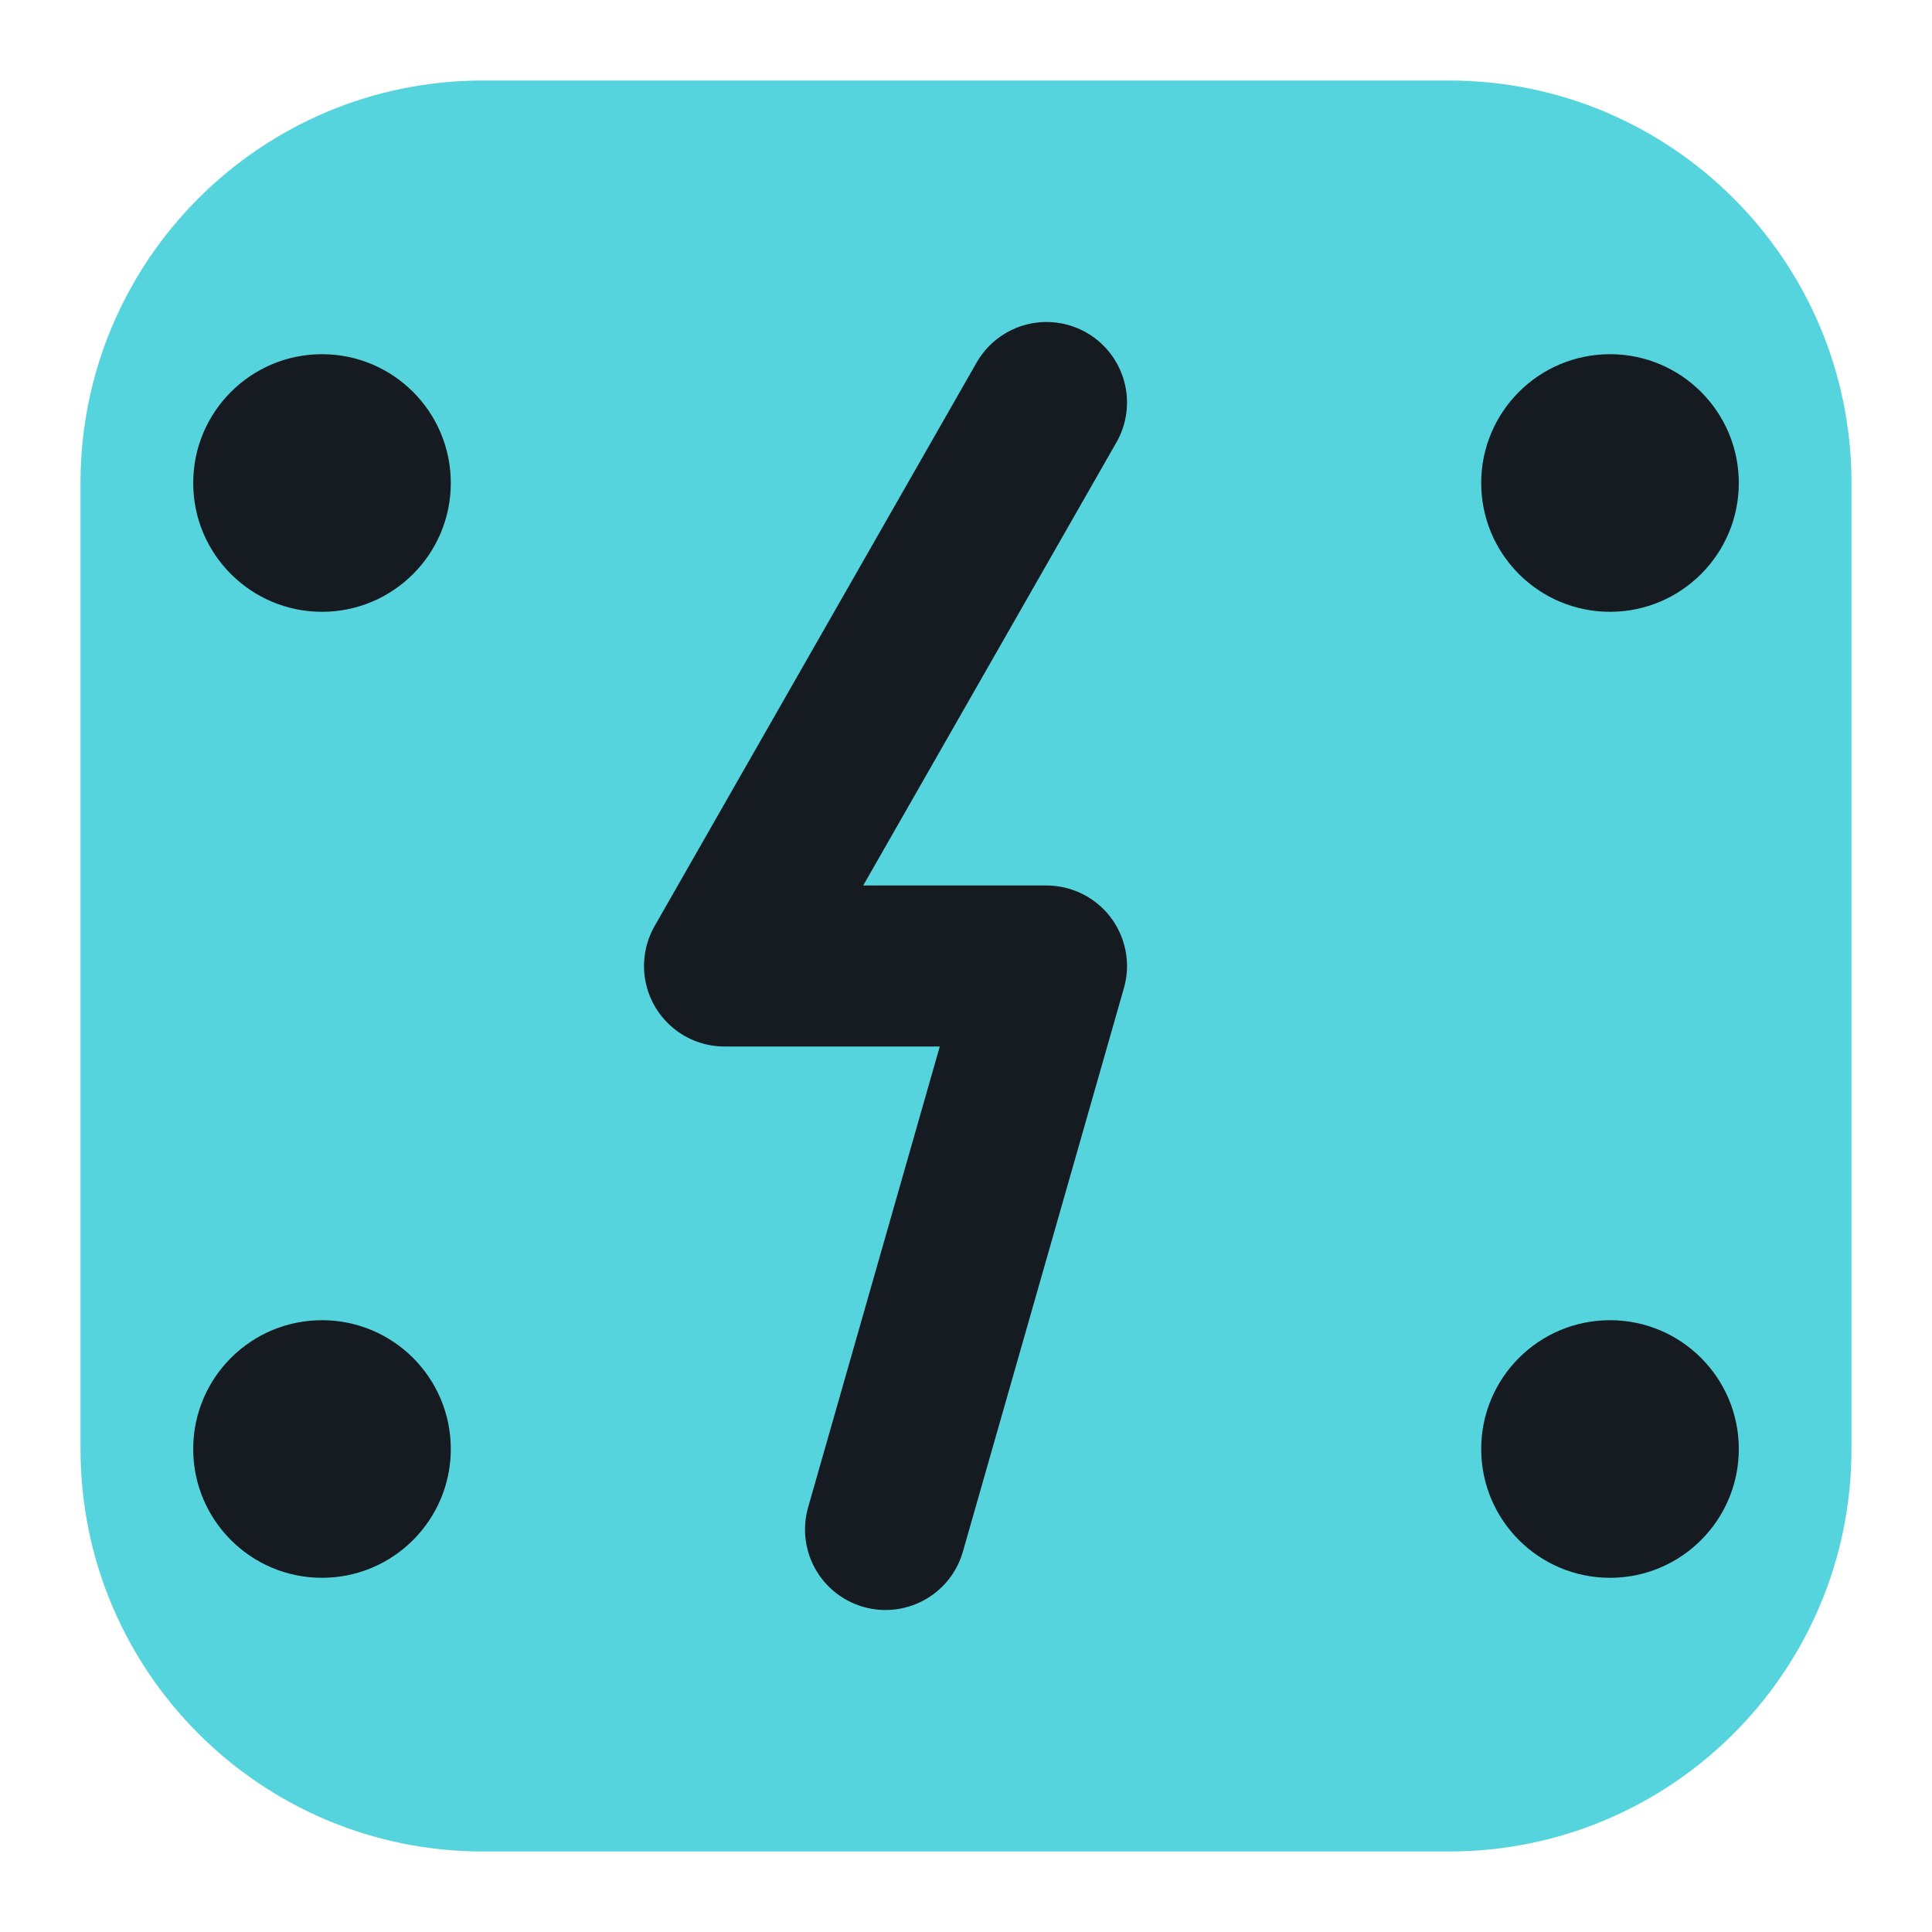
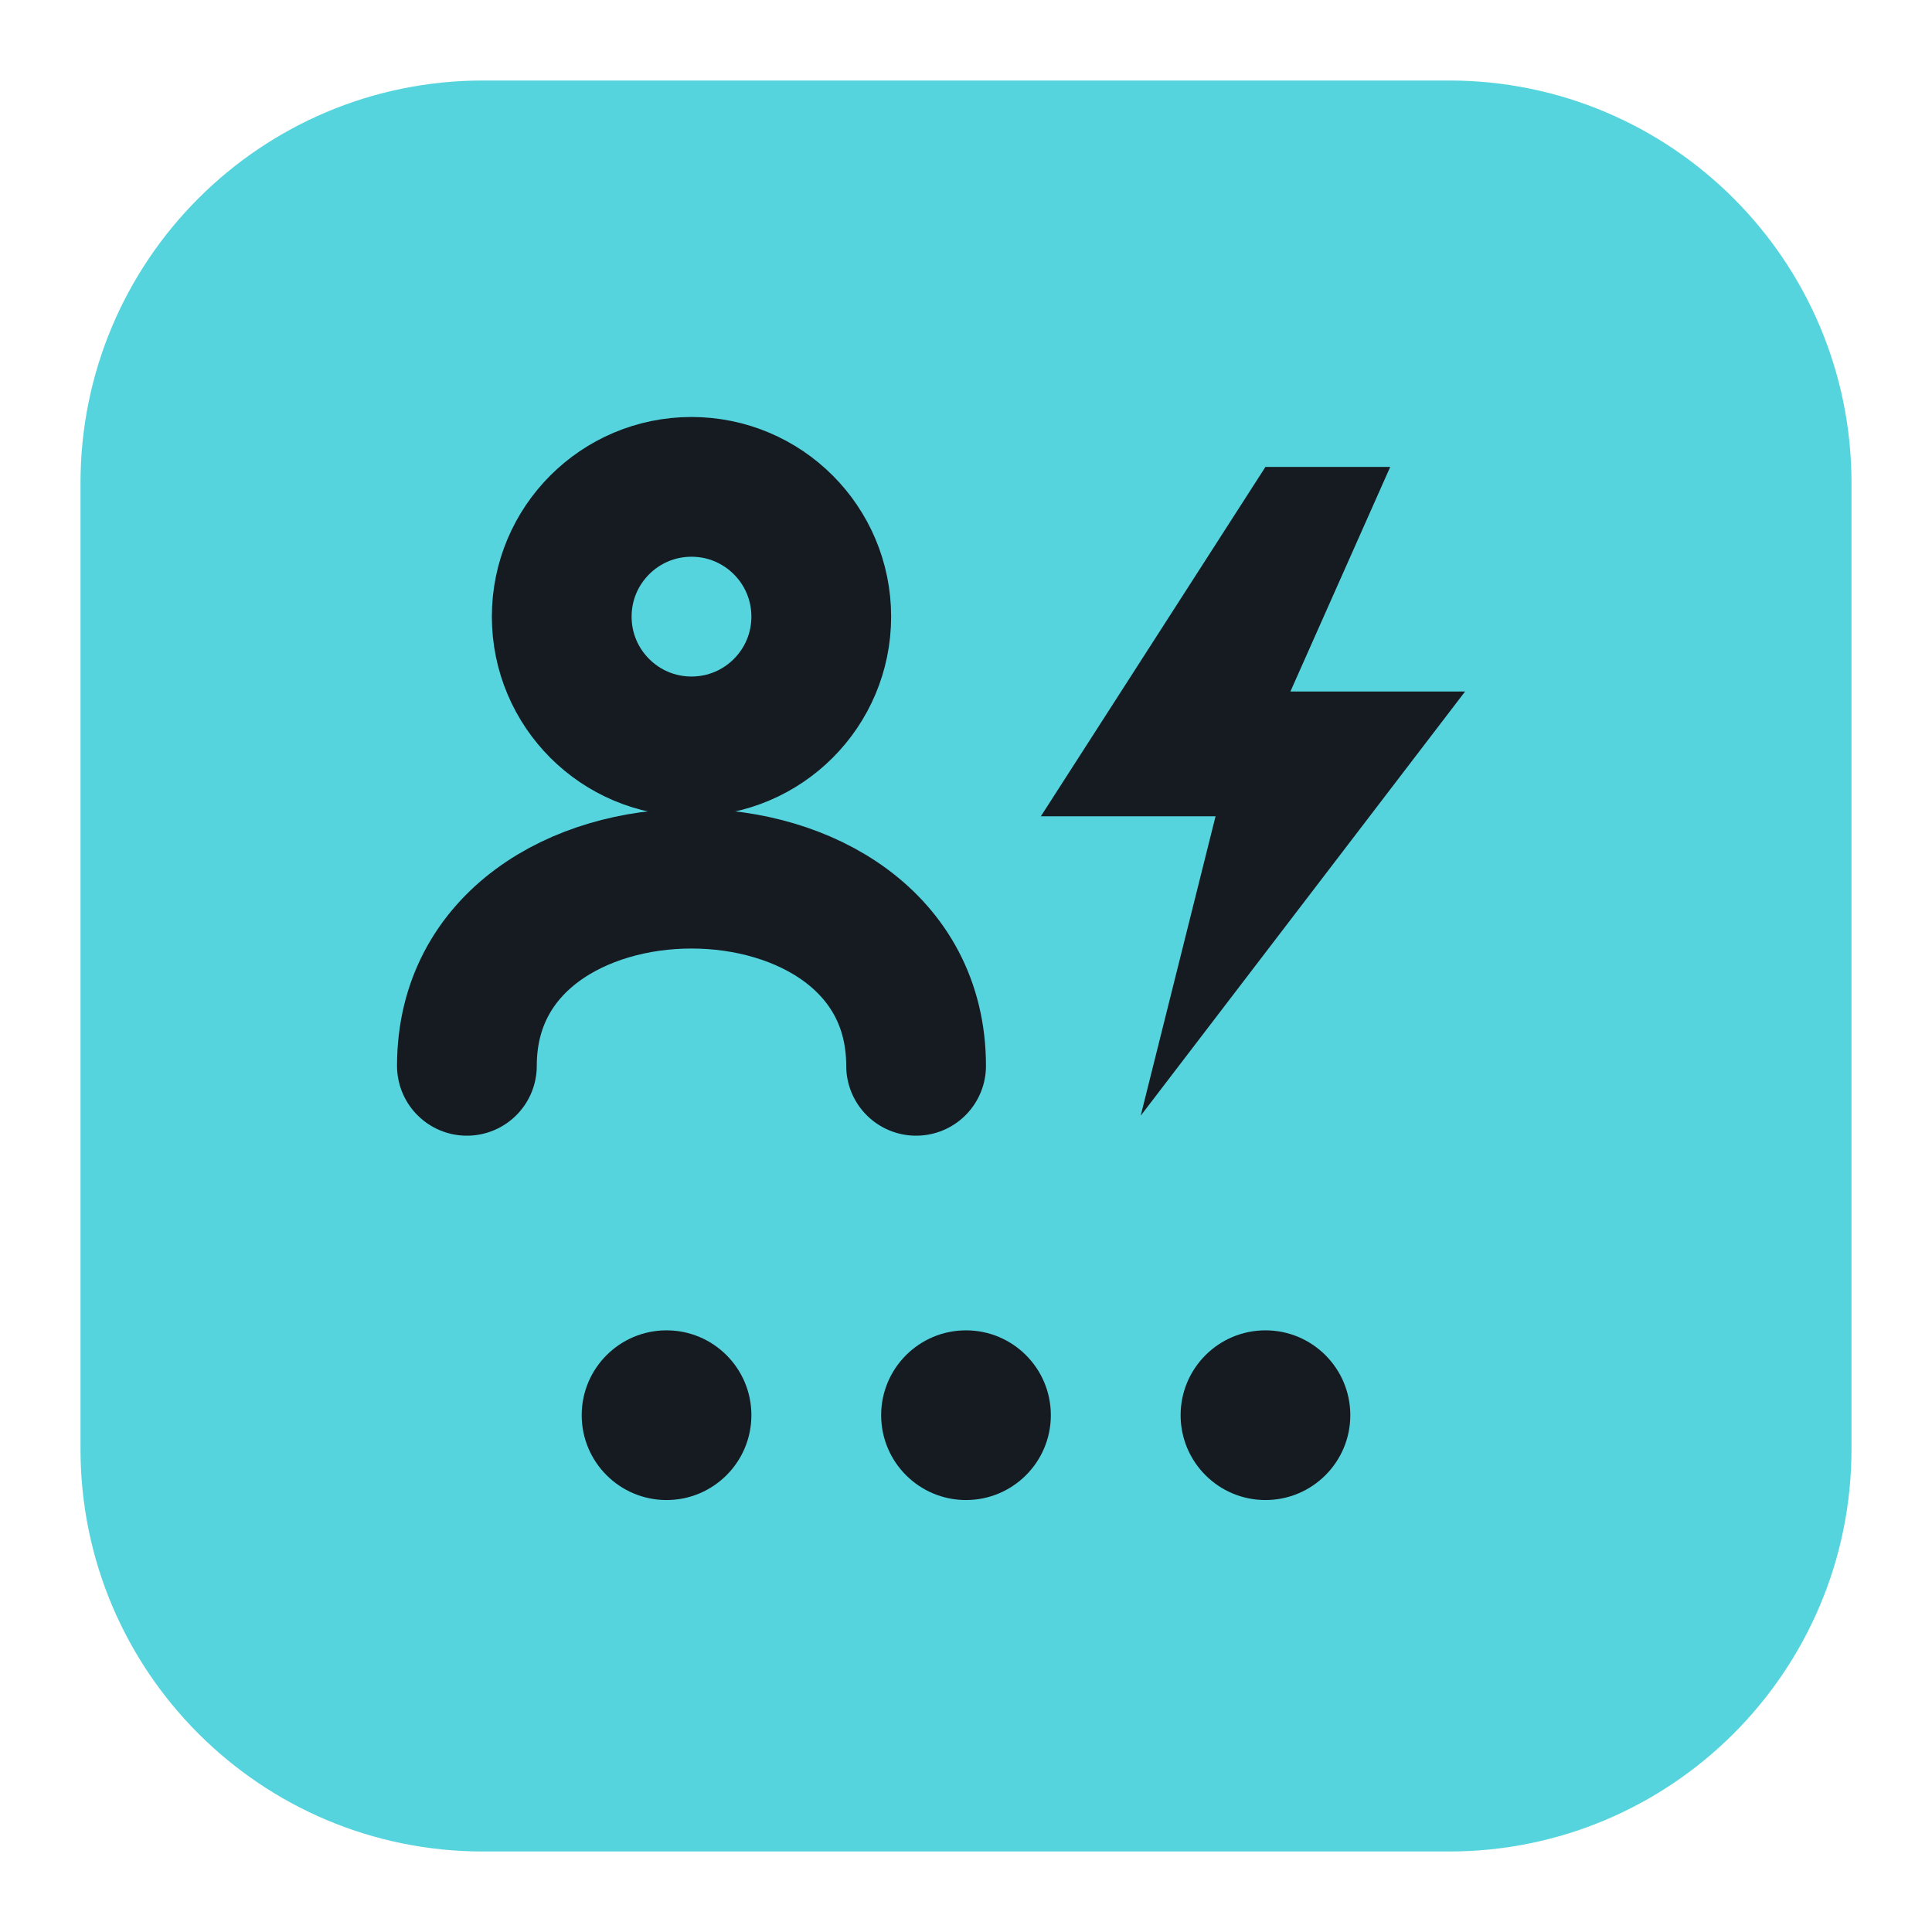
<svg xmlns="http://www.w3.org/2000/svg" viewBox="0 0 24 24" width="24" height="24">
  <rect x="1" y="1" width="22" height="22" rx="5" fill="#56d4dd" />
-   <path d="M13 5l-4 7h4l-2 7" fill="none" stroke="#161b22" stroke-width="2" stroke-linecap="round" stroke-linejoin="round" />
-   <circle cx="4" cy="6" r="1.6" fill="#161b22" />
-   <circle cx="20" cy="6" r="1.6" fill="#161b22" />
-   <circle cx="4" cy="18" r="1.6" fill="#161b22" />
-   <circle cx="20" cy="18" r="1.6" fill="#161b22" />
+   <g transform="translate(12,12) scale(0.62) translate(-12,-12)">
+     <circle cx="6.5" cy="5" r="2.6" fill="none" stroke="#161b22" stroke-width="2.8" stroke-linecap="round" stroke-linejoin="round" />
+     <path d="M2 14C2 9 11 9 11 14" fill="none" stroke="#161b22" stroke-width="2.8" stroke-linecap="round" stroke-linejoin="round" />
+     <path transform="translate(18,2)" d="M0 0L-4.5 7H-1L-2.5 13L4 4.5H0.5L2.5 0Z" fill="#161b22" />
+     <circle cx="6" cy="21" r="1.7" fill="#161b22" />
+     <circle cx="12" cy="21" r="1.7" fill="#161b22" />
+     <circle cx="18" cy="21" r="1.7" fill="#161b22" />
+   </g>
</svg>
